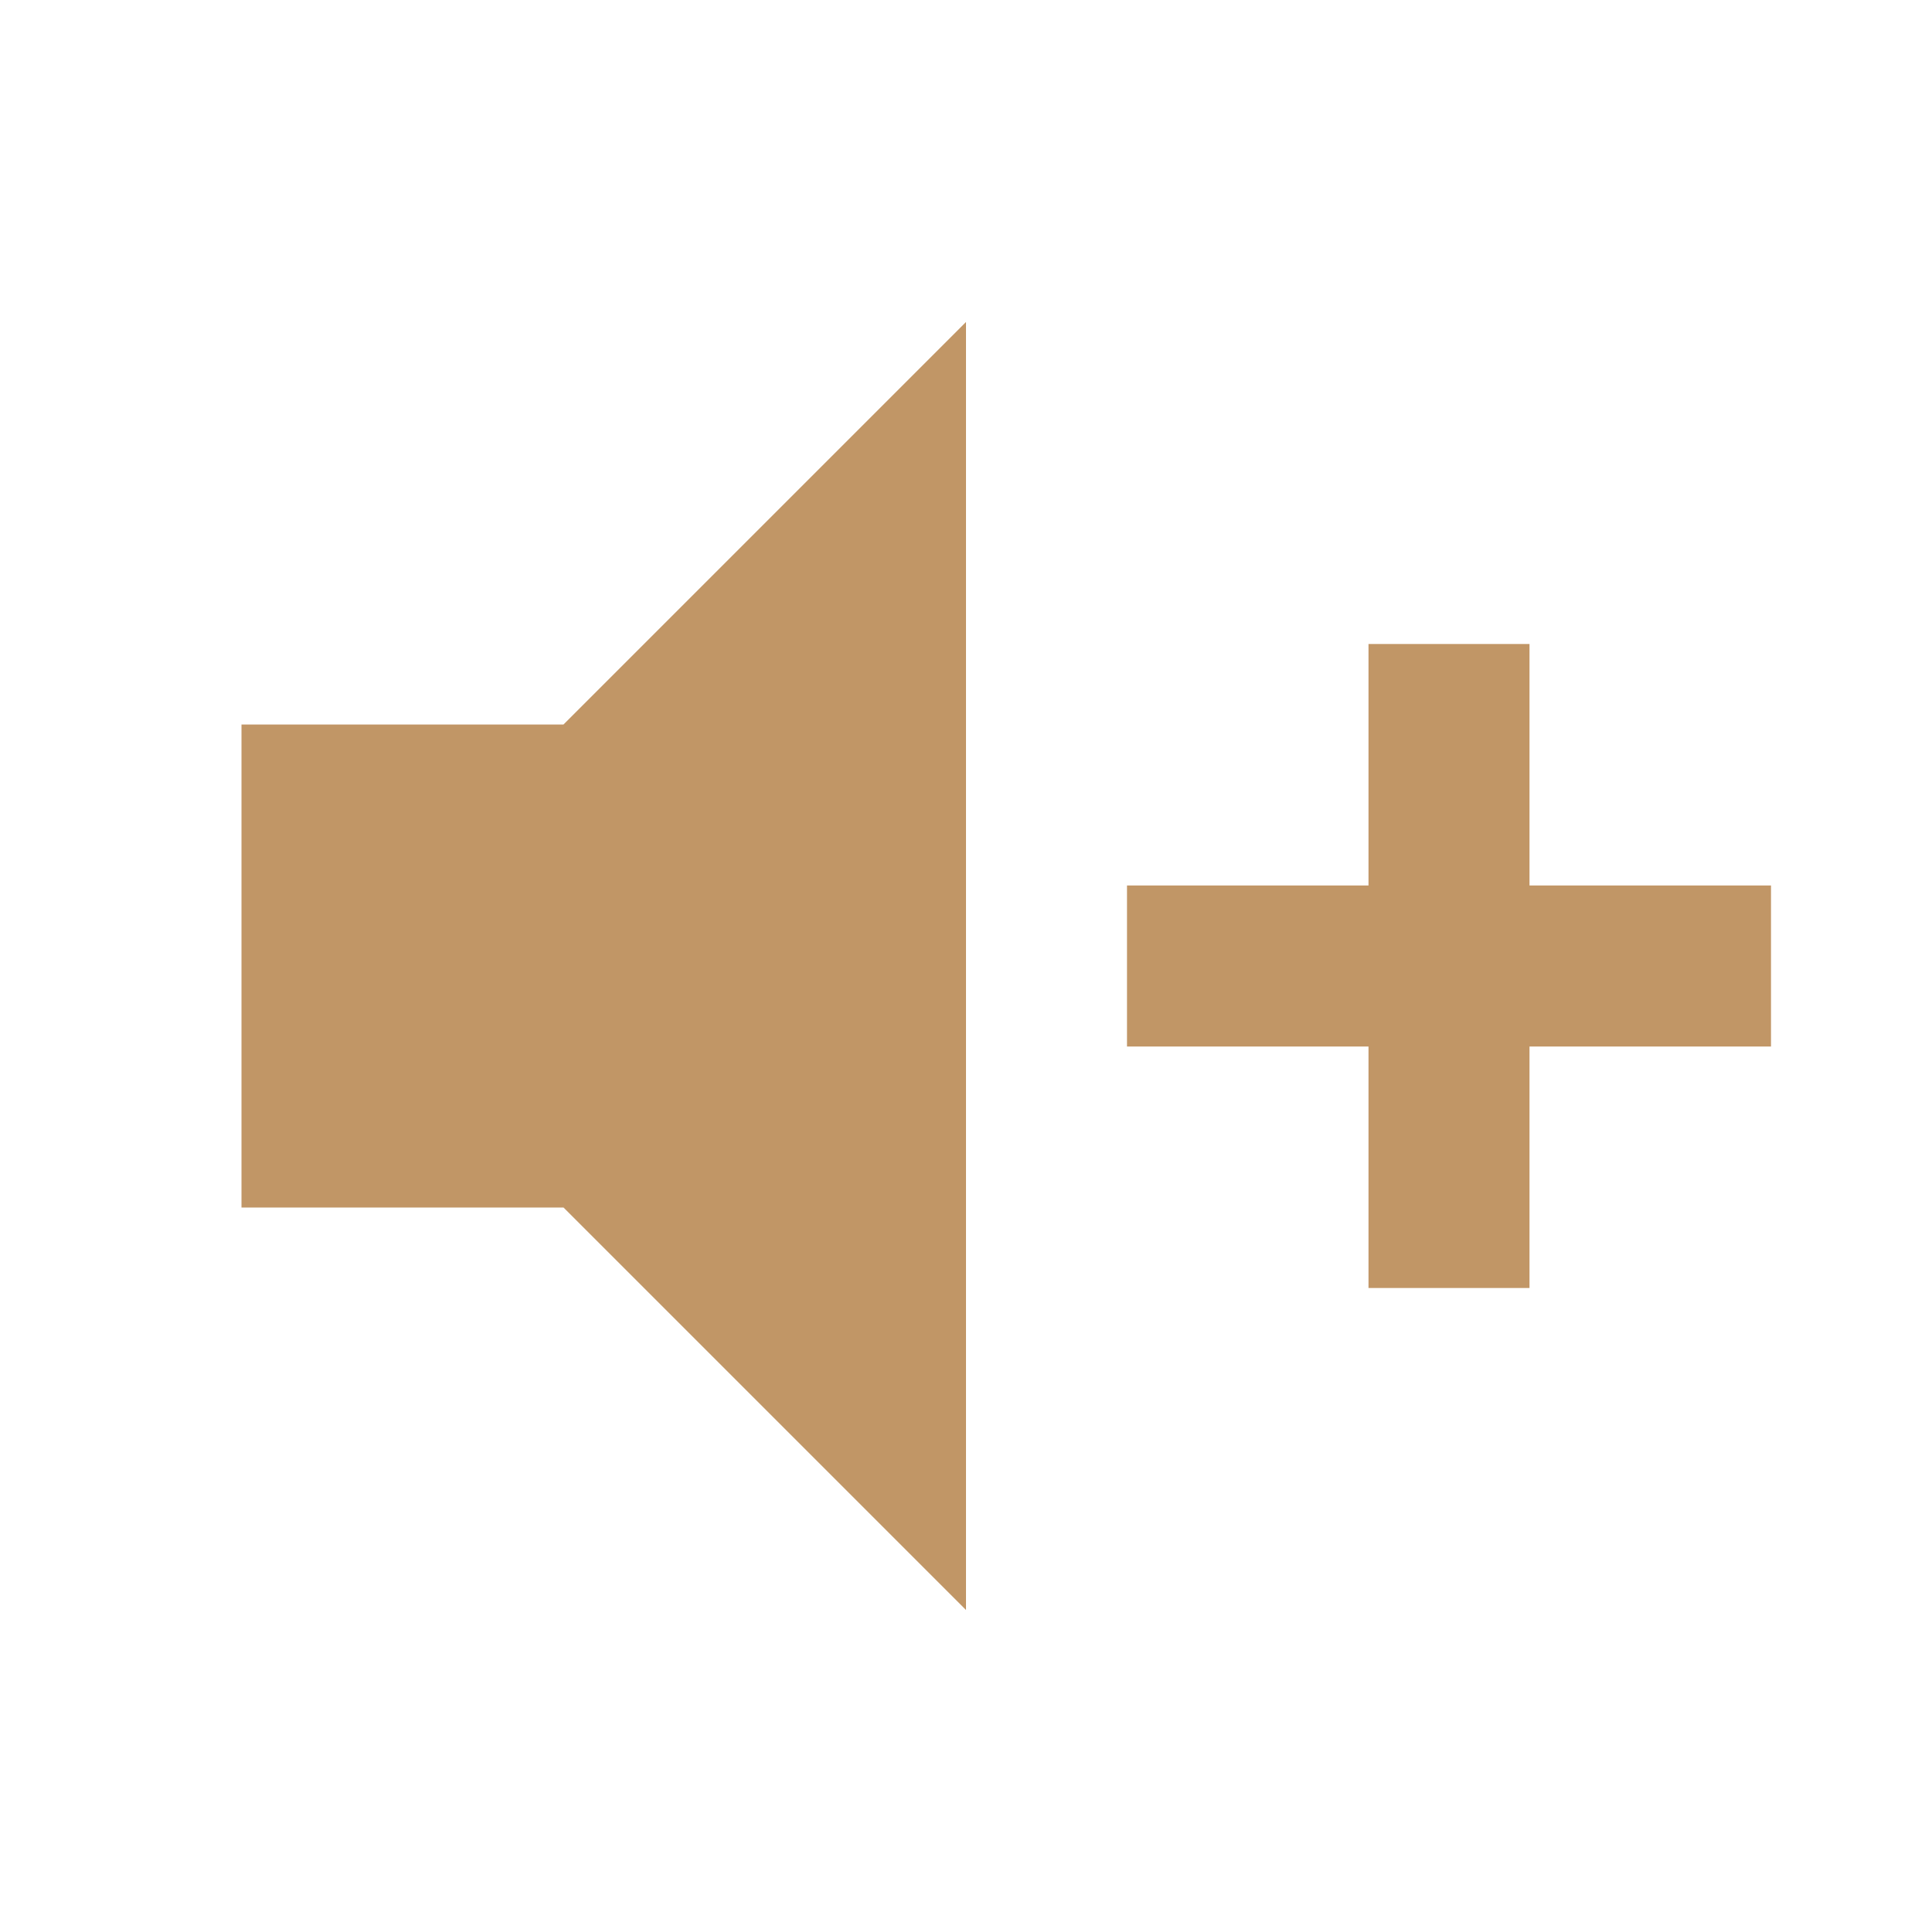
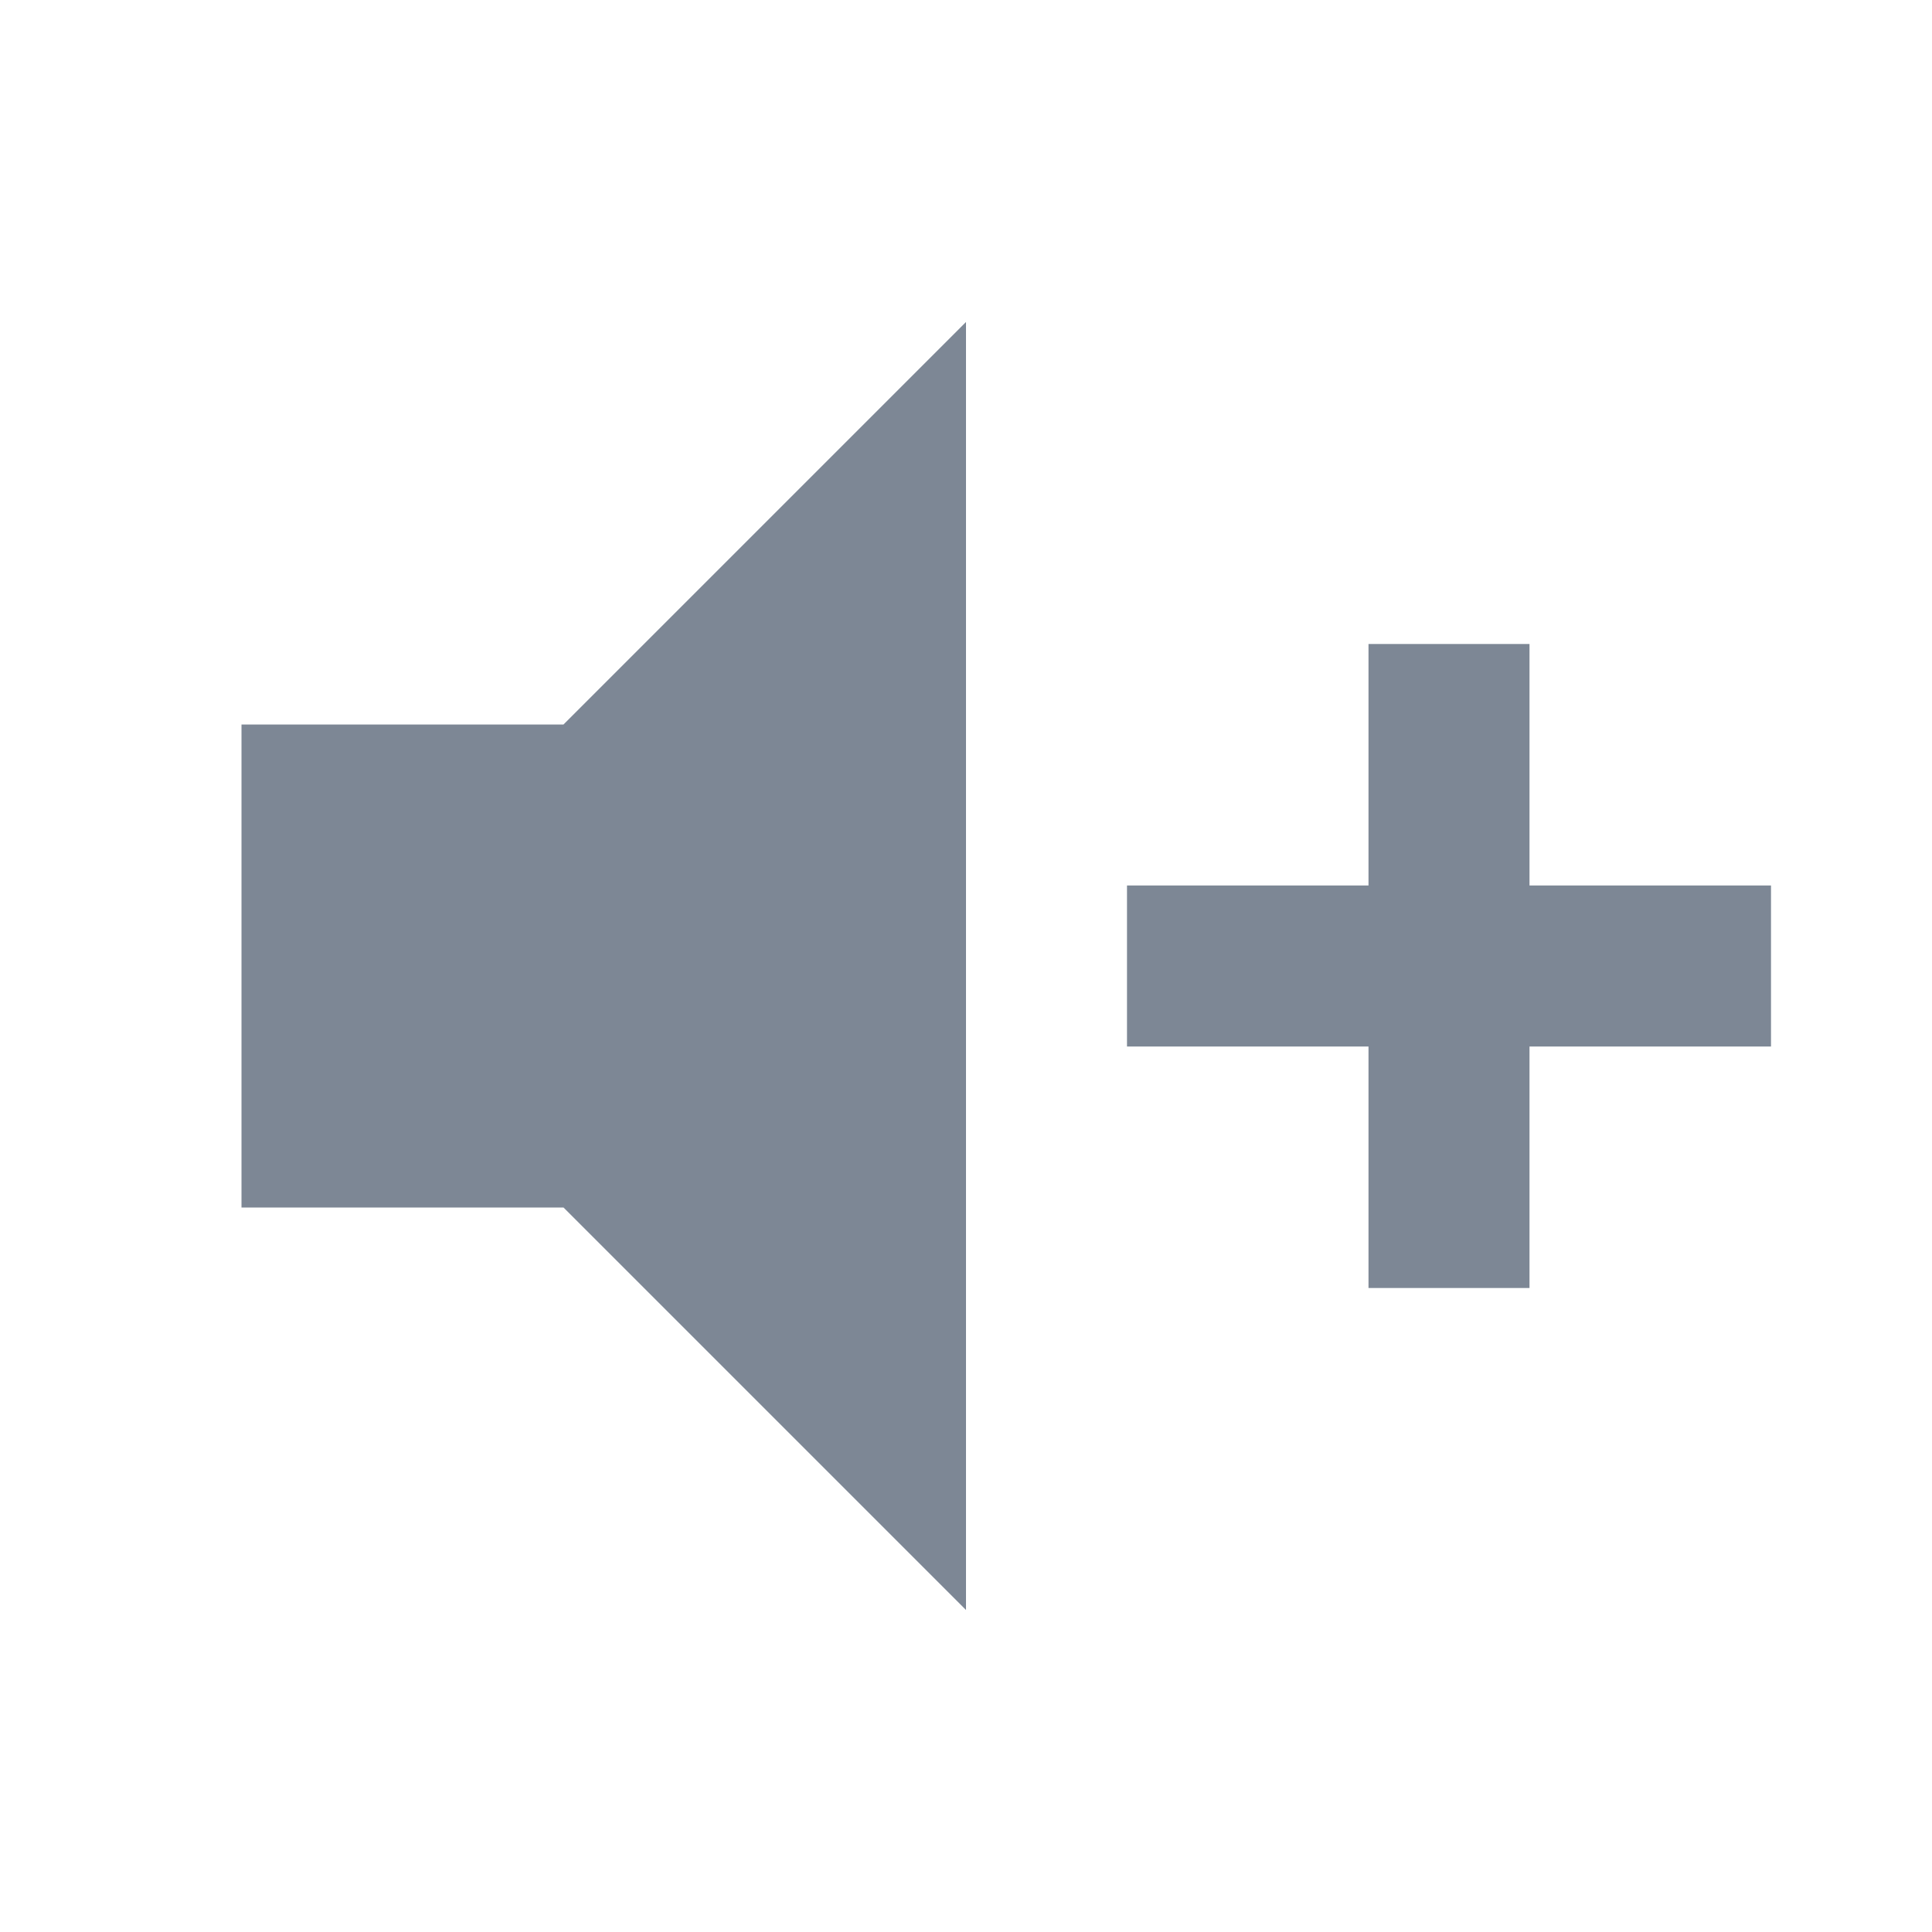
<svg xmlns="http://www.w3.org/2000/svg" viewBox="0 0 24 24">
-   <path d="M3,9H7L12,4V20L7,15H3V9M14,11H17V8H19V11H22V13H19V16H17V13H14V11Z" fill="#C19666" />
+   <path d="M3,9H7L12,4V20L7,15H3V9M14,11H17V8H19V11H22V13H19V16H17V13H14V11Z" fill="#7D8795" />
</svg>
